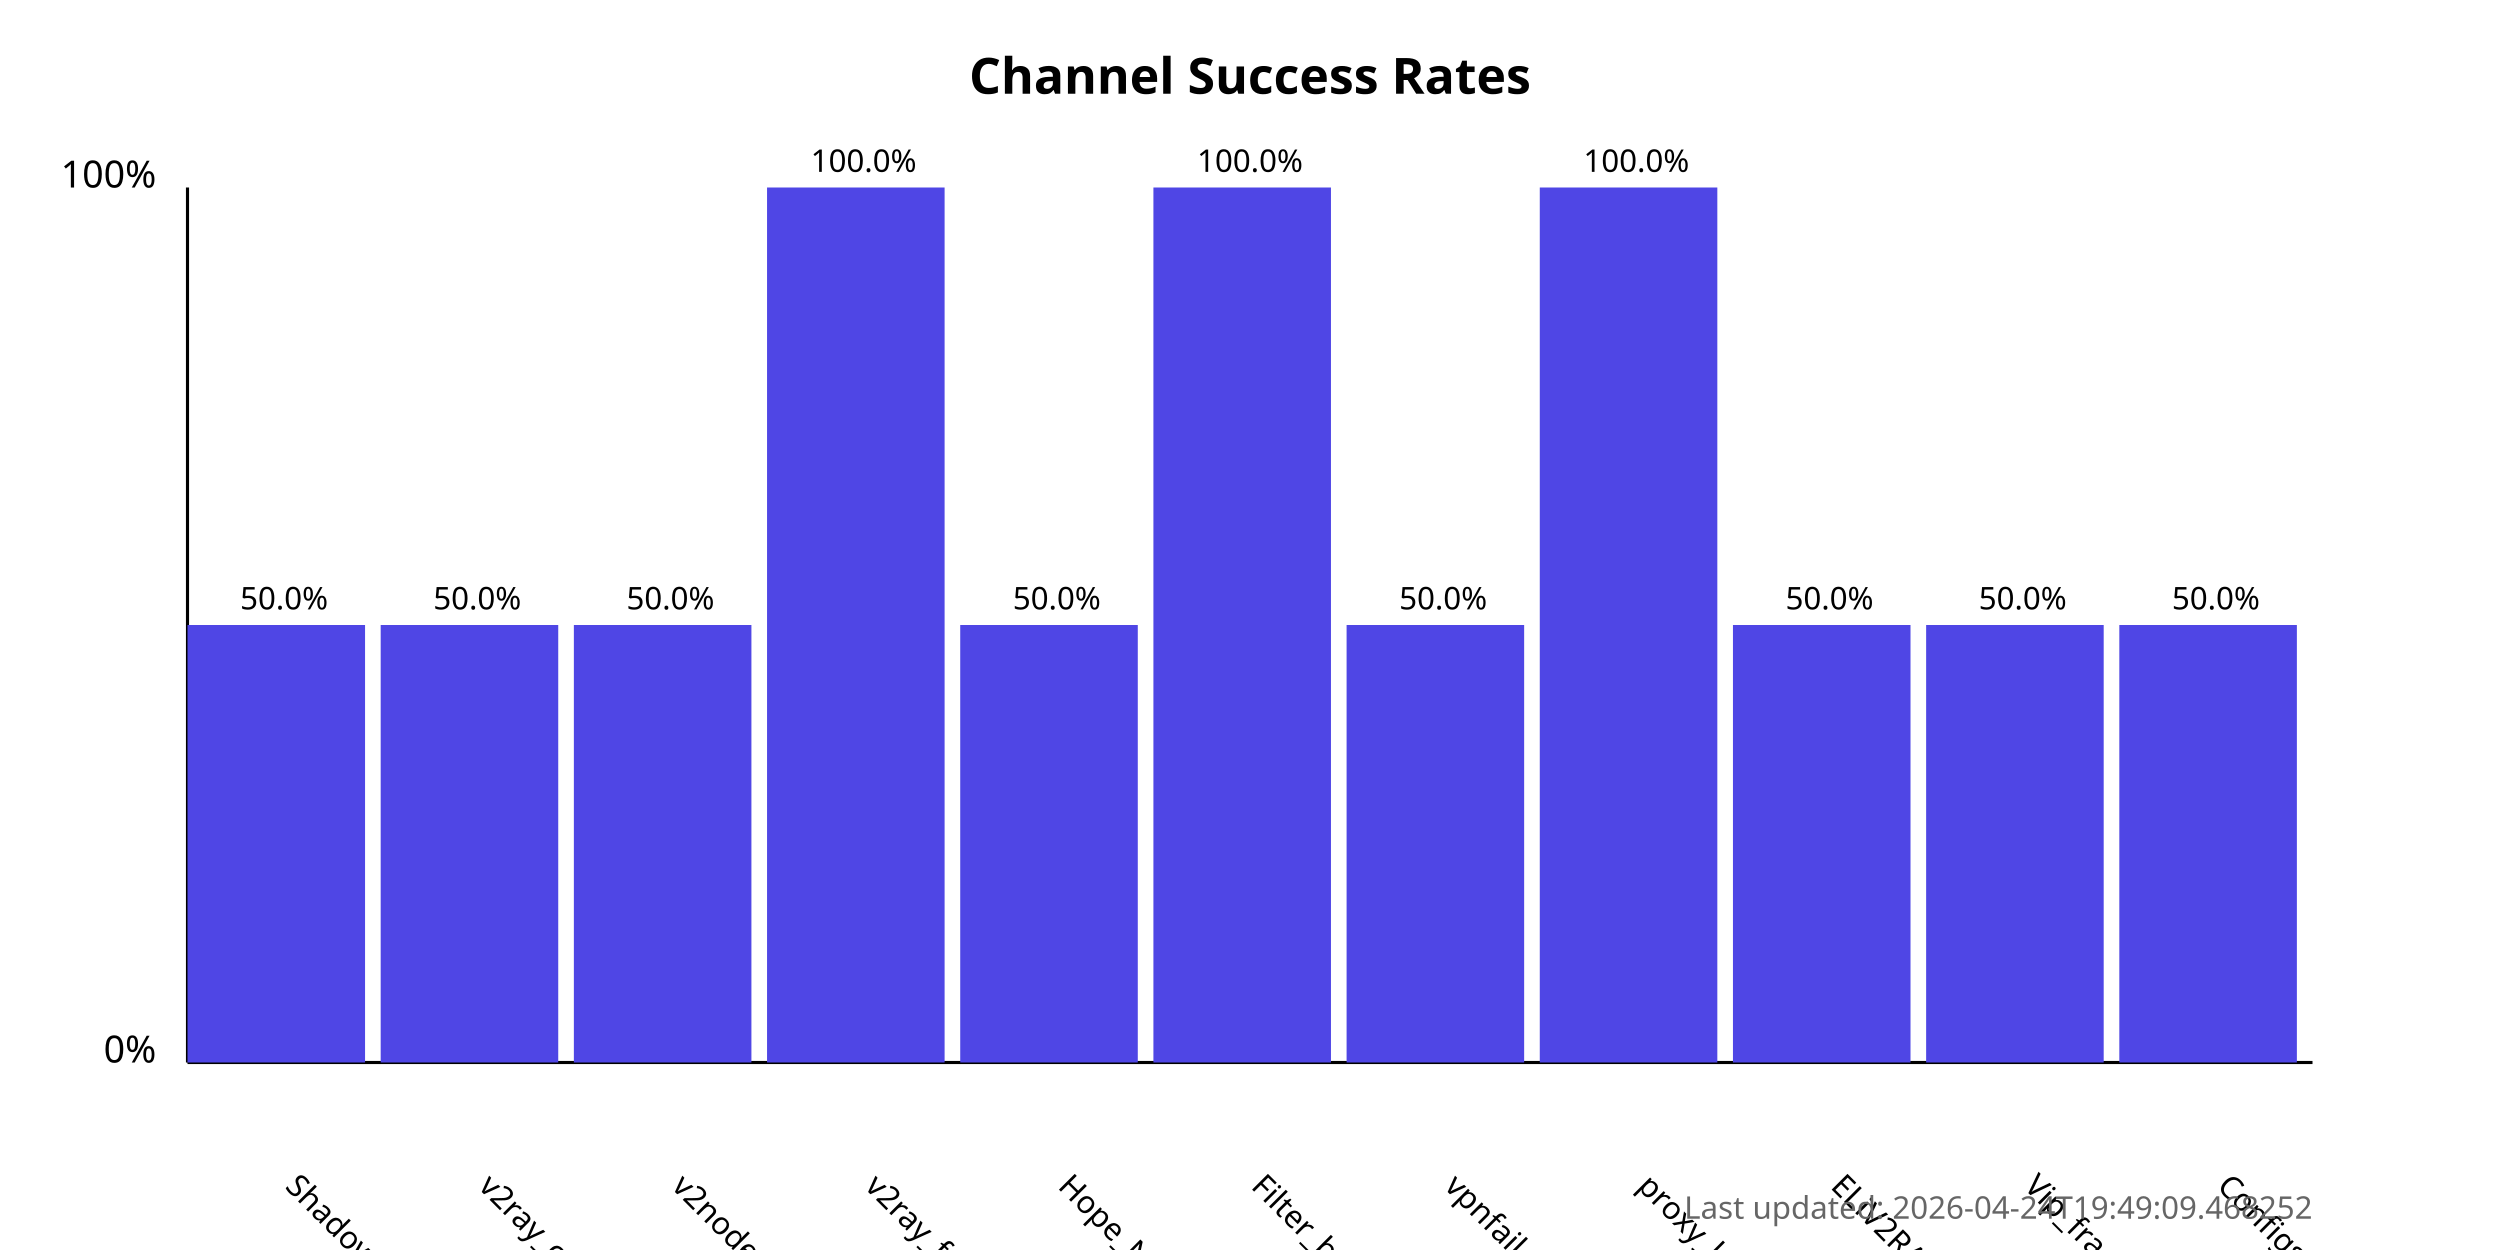
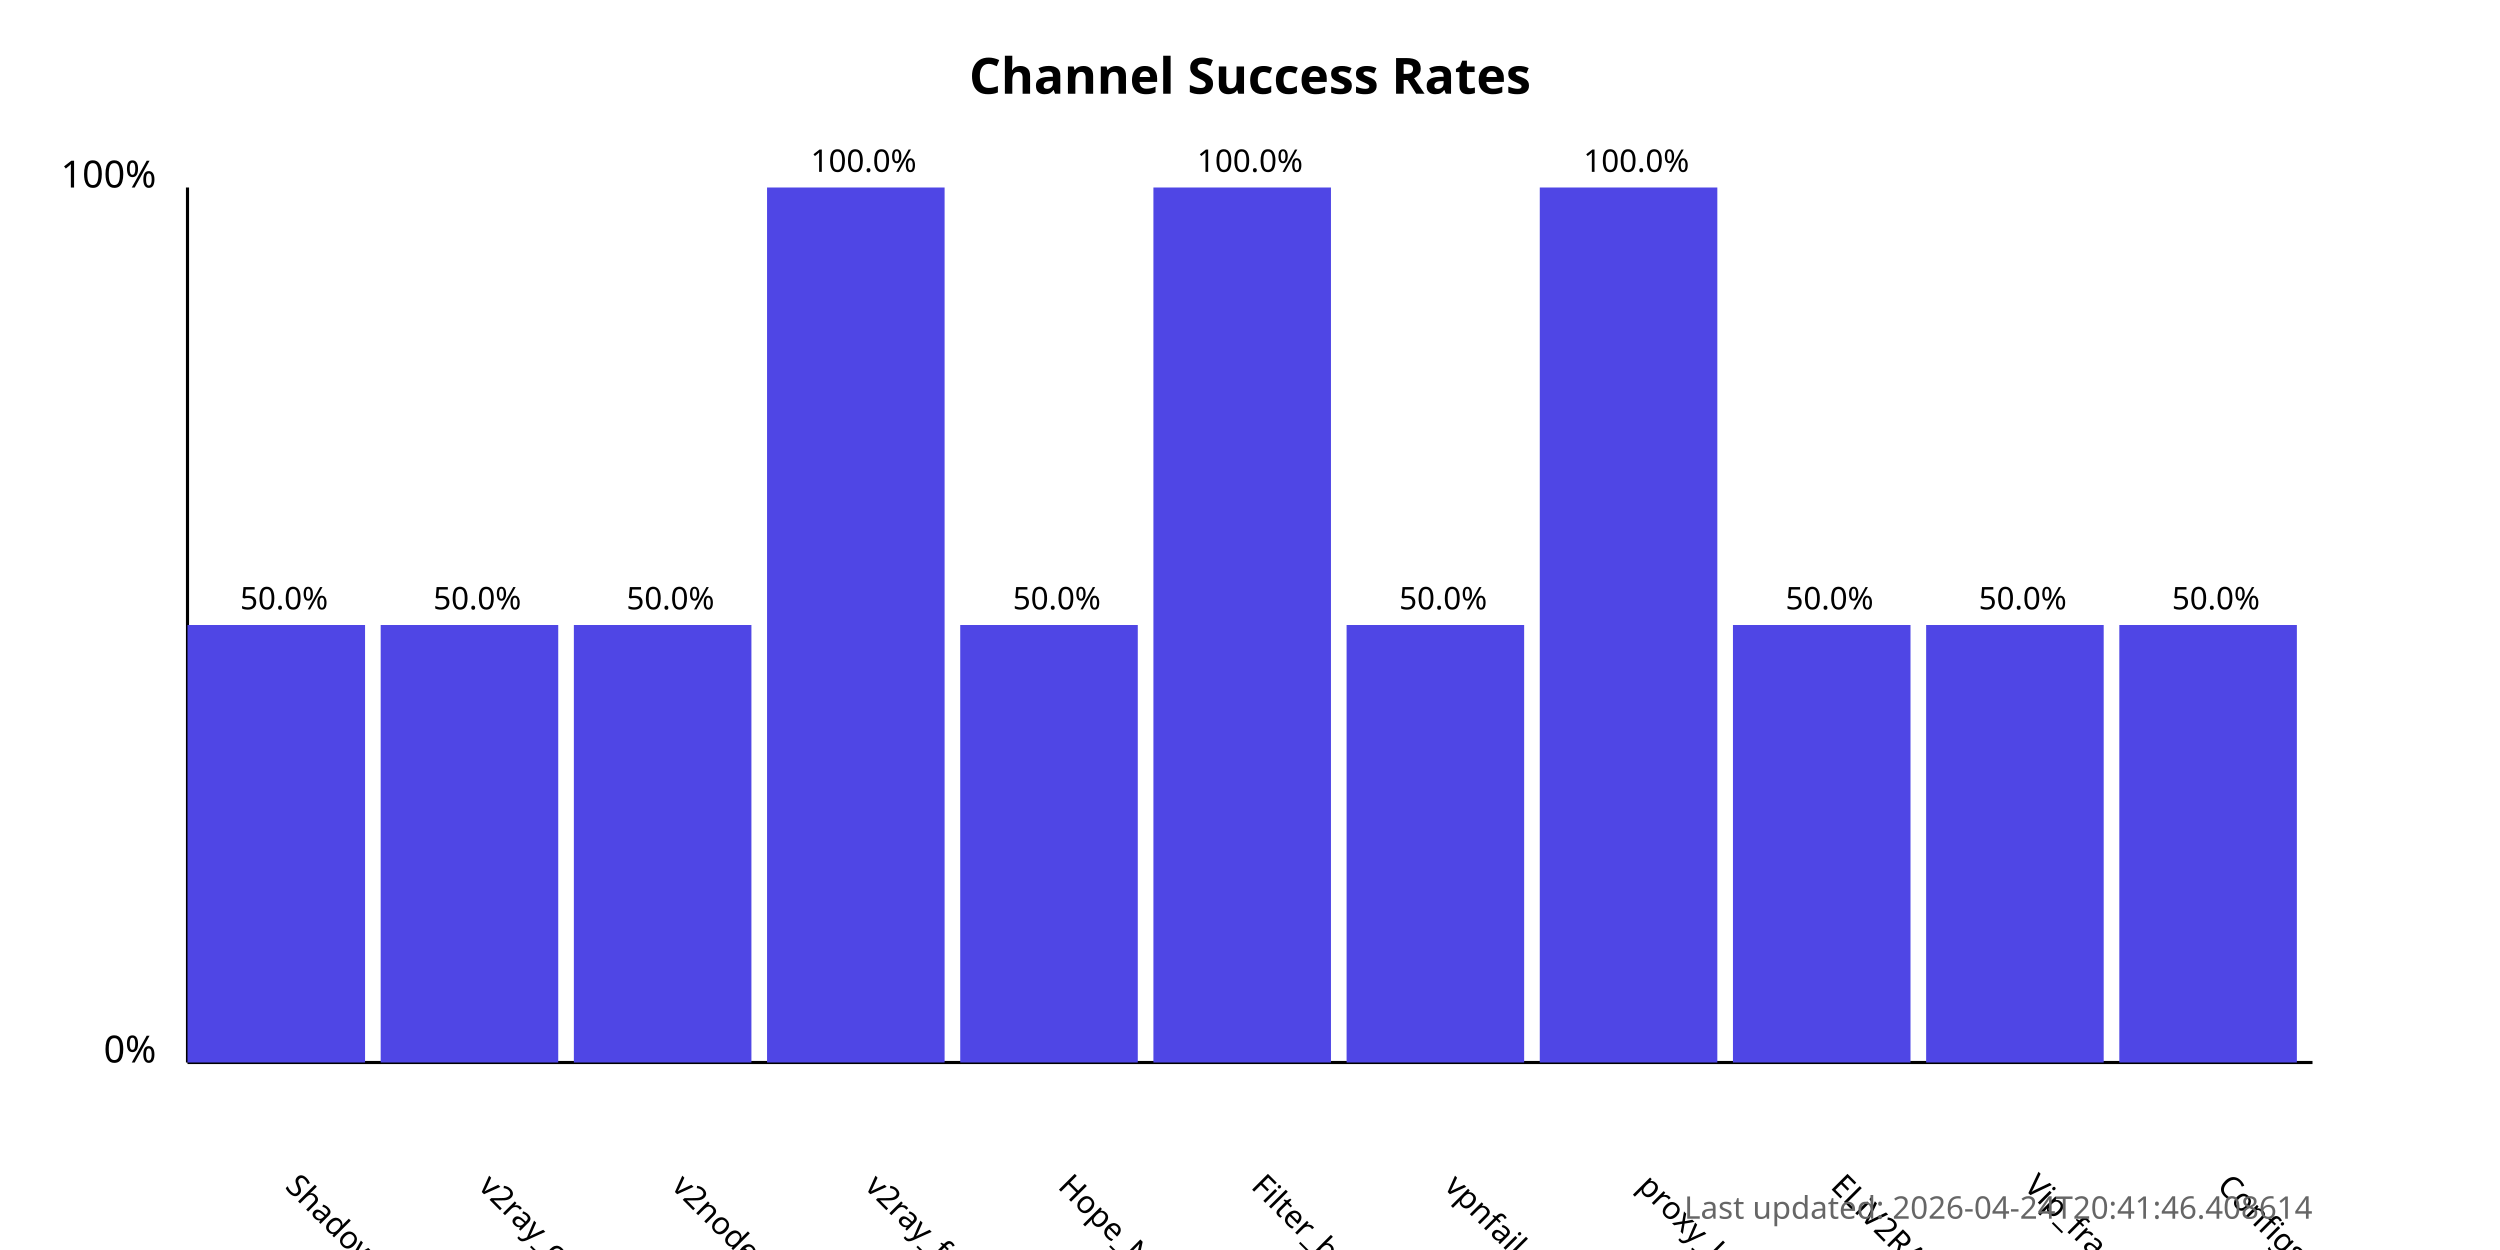
<svg xmlns="http://www.w3.org/2000/svg" width="800" height="400">
  <style>
            .chart-title { font: bold 16px sans-serif; }
            .axis-label { font: 12px sans-serif; }
            .tick-label { font: 10px sans-serif; }
            .bar { fill: #4f46e5; }
            .bar:hover { fill: #6366f1; }
            .timestamp { font: 10px sans-serif; fill: #666; }
        </style>
  <text x="400.0" y="30" text-anchor="middle" class="chart-title">
            Channel Success Rates
        </text>
  <line x1="60" y1="340" x2="60" y2="60" stroke="black" stroke-width="1" />
  <line x1="60" y1="340" x2="740" y2="340" stroke="black" stroke-width="1" />
  <text x="50" y="340" text-anchor="end" class="axis-label">0%</text>
  <text x="50" y="60" text-anchor="end" class="axis-label">100%</text>
  <g>
    <rect x="60" y="200.0" width="56.818" height="140.0" class="bar" />
    <text x="90.909" y="380" transform="rotate(45, 90.90909, 380)" text-anchor="start" class="tick-label">
                ShadowProxy66
            </text>
    <text x="90.909" y="195.0" text-anchor="middle" class="tick-label">
                50.0%
            </text>
  </g>
  <g>
    <rect x="121.818" y="200.0" width="56.818" height="140.0" class="bar" />
    <text x="152.727" y="380" transform="rotate(45, 152.7273, 380)" text-anchor="start" class="tick-label">
                v2ray_configs_pool
            </text>
    <text x="152.727" y="195.0" text-anchor="middle" class="tick-label">
                50.0%
            </text>
  </g>
  <g>
    <rect x="183.636" y="200.0" width="56.818" height="140.0" class="bar" />
    <text x="214.545" y="380" transform="rotate(45, 214.5455, 380)" text-anchor="start" class="tick-label">
                v2nodes
            </text>
    <text x="214.545" y="195.0" text-anchor="middle" class="tick-label">
                50.0%
            </text>
  </g>
  <g>
    <rect x="245.455" y="60.0" width="56.818" height="280.0" class="bar" />
    <text x="276.364" y="380" transform="rotate(45, 276.3636, 380)" text-anchor="start" class="tick-label">
                v2ray_free_conf
            </text>
    <text x="276.364" y="55.0" text-anchor="middle" class="tick-label">
                100.0%
            </text>
  </g>
  <g>
    <rect x="307.273" y="200.0" width="56.818" height="140.0" class="bar" />
    <text x="338.182" y="380" transform="rotate(45, 338.1818, 380)" text-anchor="start" class="tick-label">
                Hope_Net
            </text>
    <text x="338.182" y="195.0" text-anchor="middle" class="tick-label">
                50.0%
            </text>
  </g>
  <g>
    <rect x="369.091" y="60.0" width="56.818" height="280.0" class="bar" />
    <text x="400.0" y="380" transform="rotate(45, 400.0, 380)" text-anchor="start" class="tick-label">
                Filter_breaker
            </text>
    <text x="400.0" y="55.0" text-anchor="middle" class="tick-label">
                100.0%
            </text>
  </g>
  <g>
    <rect x="430.909" y="200.0" width="56.818" height="140.0" class="bar" />
    <text x="461.818" y="380" transform="rotate(45, 461.8182, 380)" text-anchor="start" class="tick-label">
                vpnfail_vless
            </text>
    <text x="461.818" y="195.0" text-anchor="middle" class="tick-label">
                50.0%
            </text>
  </g>
  <g>
    <rect x="492.727" y="60.0" width="56.818" height="280.0" class="bar" />
    <text x="523.636" y="380" transform="rotate(45, 523.6364, 380)" text-anchor="start" class="tick-label">
                proxy_kafee
            </text>
    <text x="523.636" y="55.0" text-anchor="middle" class="tick-label">
                100.0%
            </text>
  </g>
  <g>
    <rect x="554.545" y="200.0" width="56.818" height="140.0" class="bar" />
    <text x="585.455" y="380" transform="rotate(45, 585.4545, 380)" text-anchor="start" class="tick-label">
                ELiV2RAY
            </text>
    <text x="585.455" y="195.0" text-anchor="middle" class="tick-label">
                50.0%
            </text>
  </g>
  <g>
    <rect x="616.364" y="200.0" width="56.818" height="140.0" class="bar" />
    <text x="647.273" y="380" transform="rotate(45, 647.2727, 380)" text-anchor="start" class="tick-label">
                Vip_fragment_v2ray
            </text>
    <text x="647.273" y="195.0" text-anchor="middle" class="tick-label">
                50.0%
            </text>
  </g>
  <g>
    <rect x="678.182" y="200.0" width="56.818" height="140.0" class="bar" />
    <text x="709.091" y="380" transform="rotate(45, 709.0909, 380)" text-anchor="start" class="tick-label">
                ConfigsHubPlus
            </text>
    <text x="709.091" y="195.0" text-anchor="middle" class="tick-label">
                50.0%
            </text>
  </g>
  <text x="740" y="390" text-anchor="end" class="timestamp">
-             Last updated: 2026-04-24T19:49:09.468252
+             Last updated: 2026-04-24T20:41:46.408614
        </text>
</svg>
